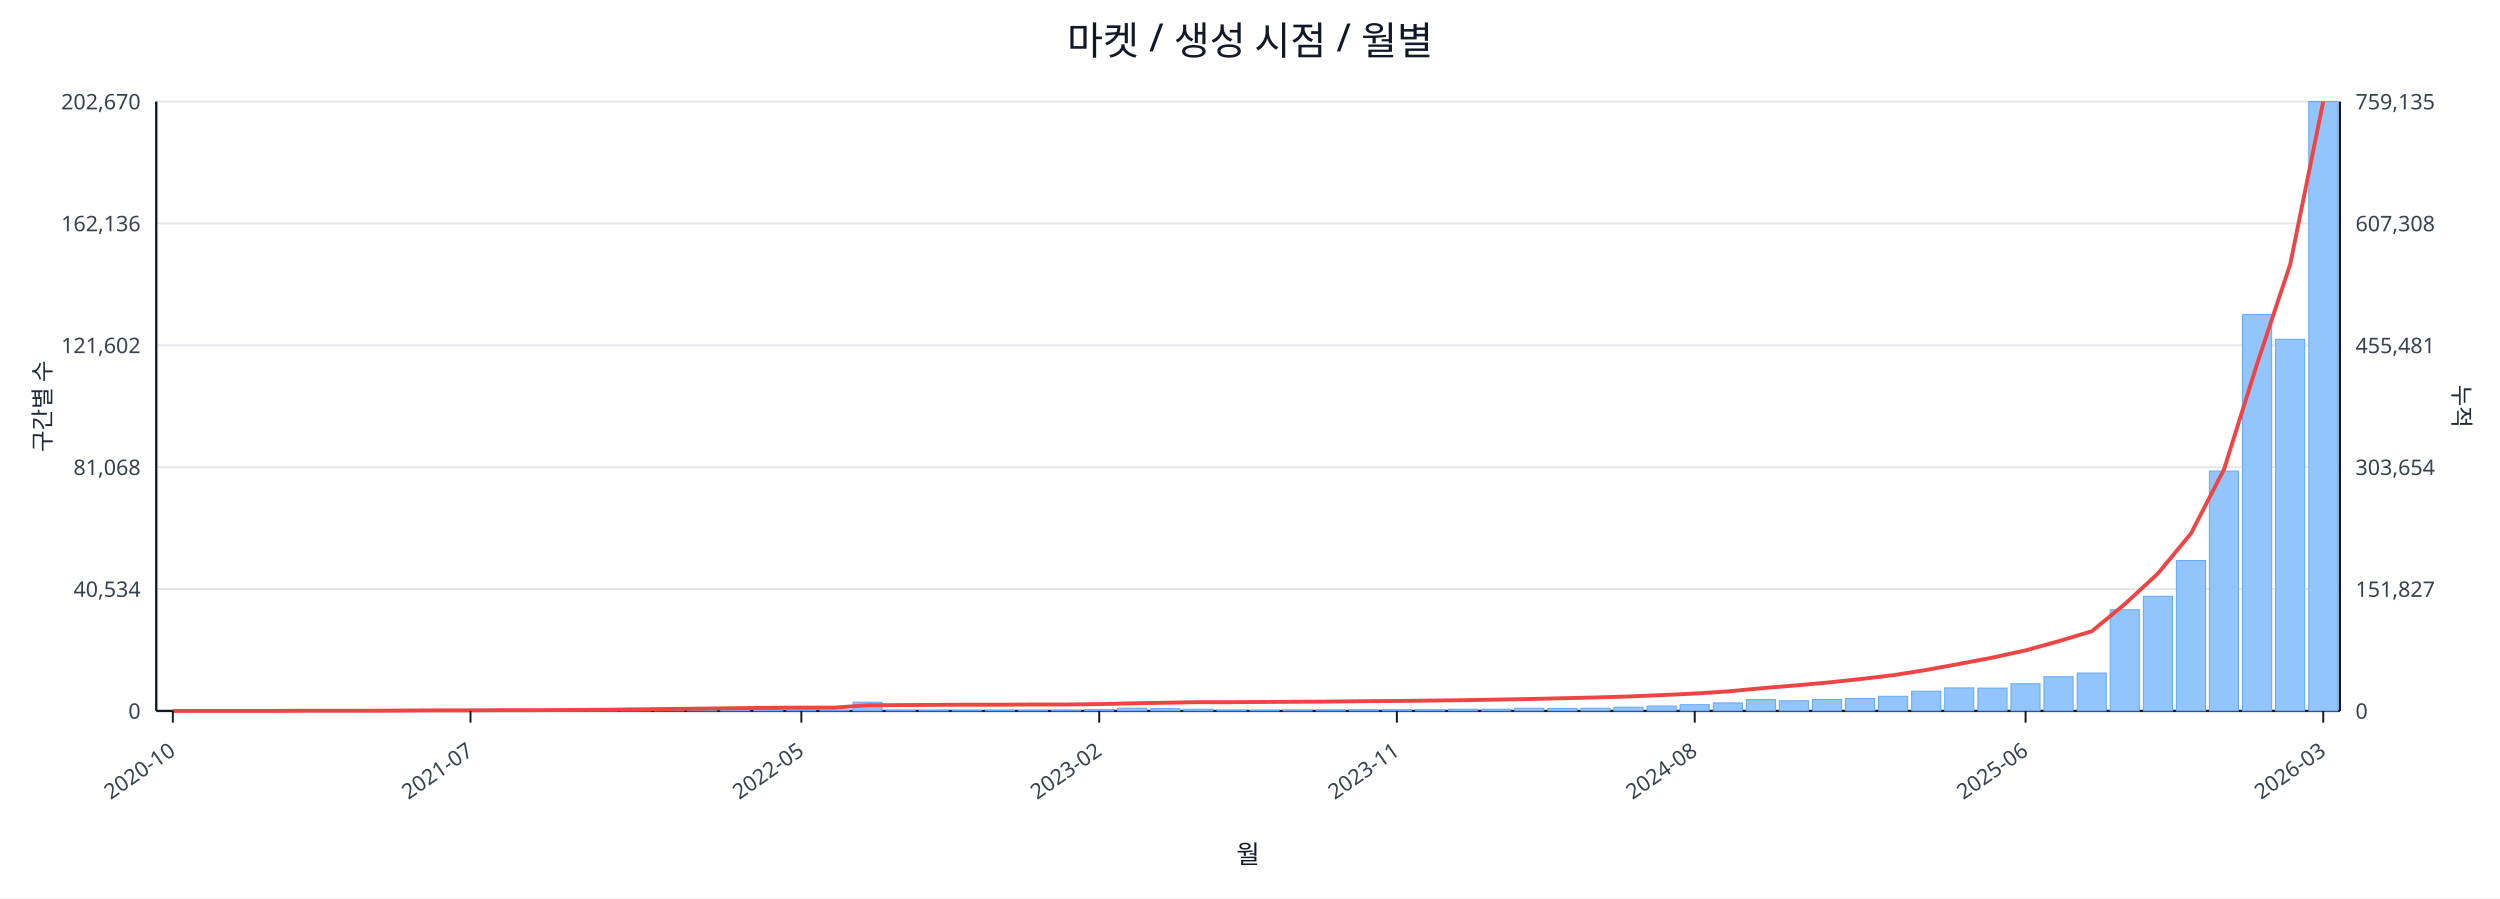
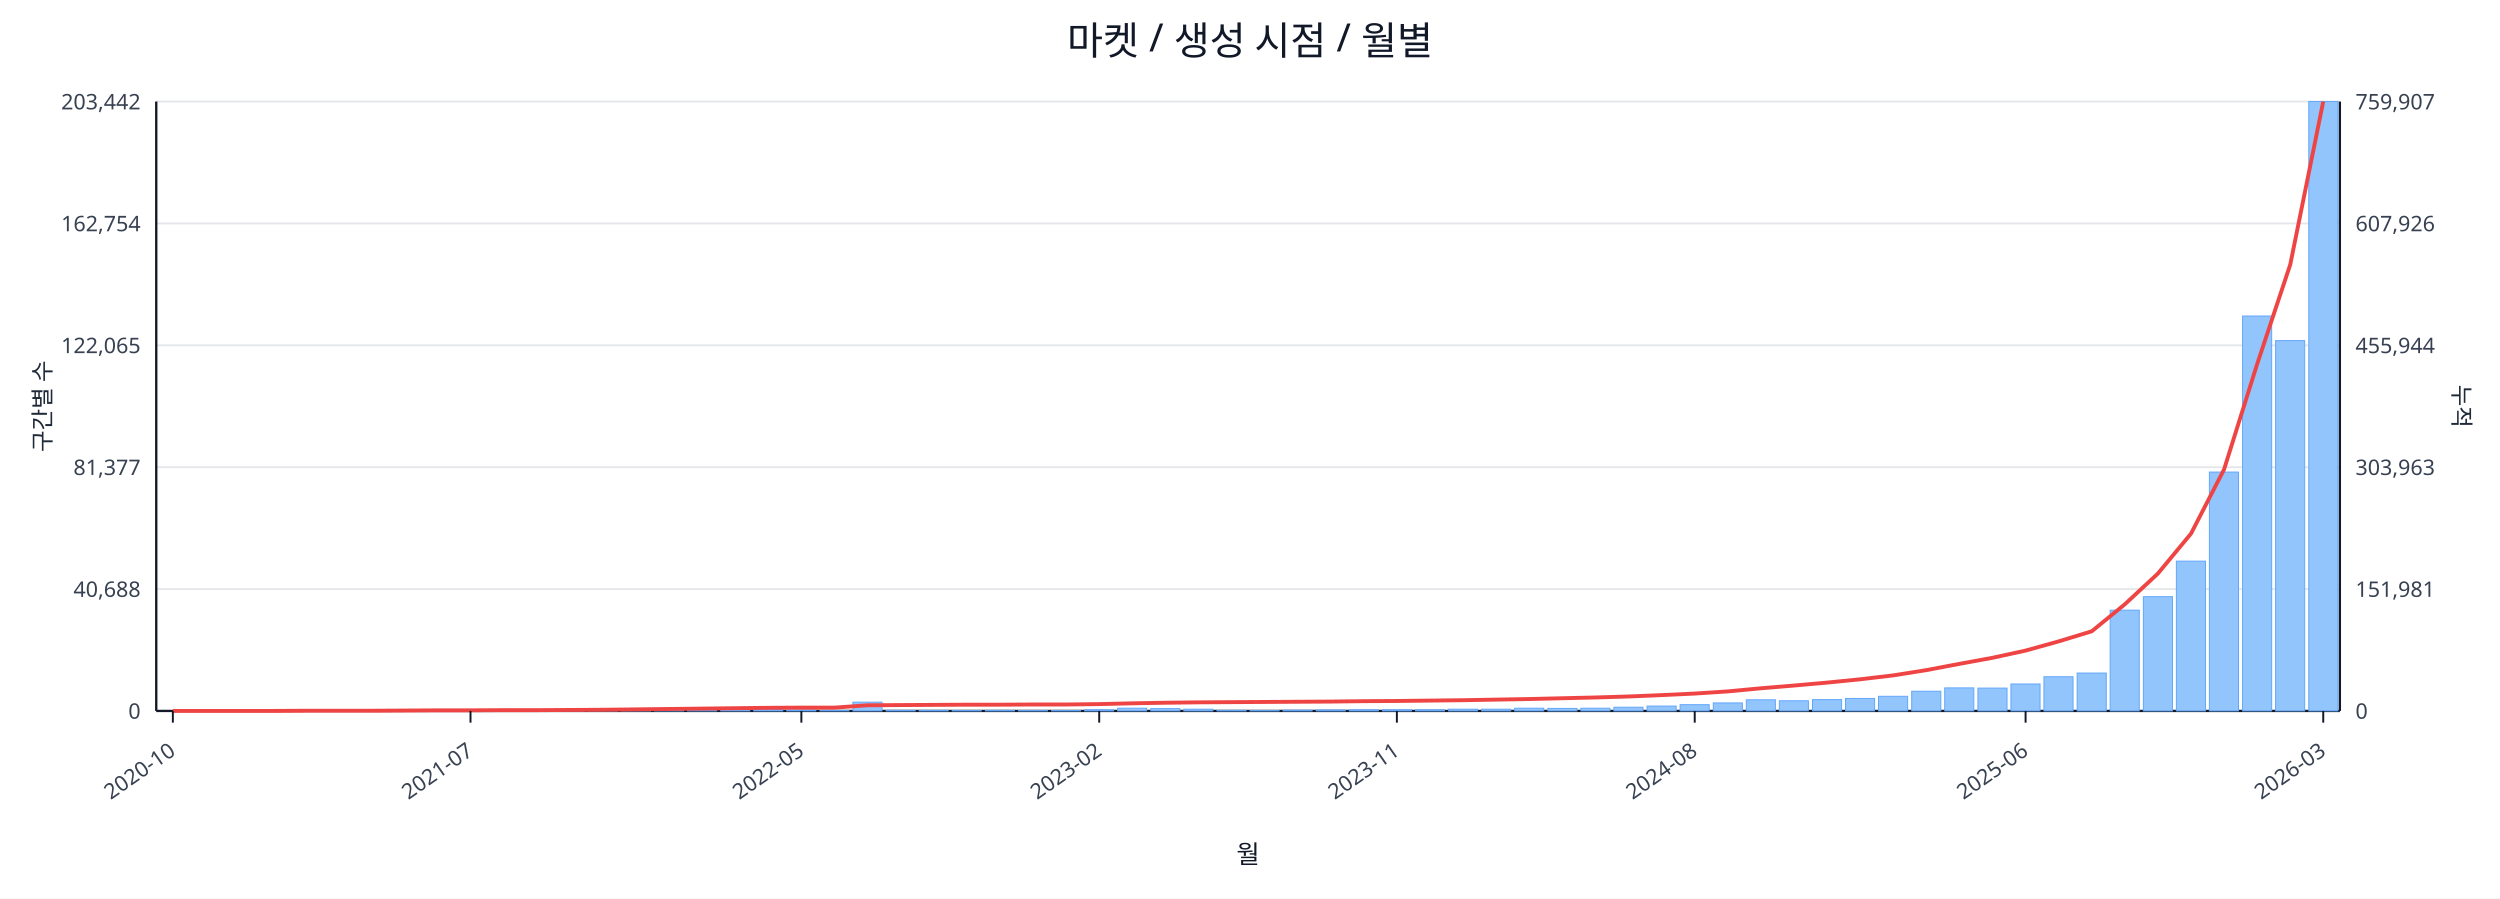
<svg xmlns="http://www.w3.org/2000/svg" width="1280" height="460" viewBox="0 0 1280 460">
  <rect x="0" y="0" width="100%" height="100%" fill="#ffffff" />
  <text x="640.0" y="28" font-size="20" text-anchor="middle" font-family="sans-serif" fill="#111827">마켓 / 생성 시점 / 월별</text>
  <line x1="80.0" y1="52.0" x2="1198.0" y2="52.0" stroke="#e5e7eb" stroke-width="1" />
-   <text x="72.0" y="56.0" font-size="11" text-anchor="end" font-family="sans-serif" fill="#374151">202,670</text>
-   <text x="1206.0" y="56.0" font-size="11" text-anchor="start" font-family="sans-serif" fill="#374151">759,135</text>
+   <text x="72.0" y="56.0" font-size="11" text-anchor="end" font-family="sans-serif" fill="#374151">203,442</text>
+   <text x="1206.0" y="56.0" font-size="11" text-anchor="start" font-family="sans-serif" fill="#374151">759,907</text>
  <line x1="80.0" y1="114.4" x2="1198.0" y2="114.4" stroke="#e5e7eb" stroke-width="1" />
-   <text x="72.0" y="118.4" font-size="11" text-anchor="end" font-family="sans-serif" fill="#374151">162,136</text>
-   <text x="1206.0" y="118.4" font-size="11" text-anchor="start" font-family="sans-serif" fill="#374151">607,308</text>
+   <text x="72.0" y="118.4" font-size="11" text-anchor="end" font-family="sans-serif" fill="#374151">162,754</text>
+   <text x="1206.0" y="118.4" font-size="11" text-anchor="start" font-family="sans-serif" fill="#374151">607,926</text>
  <line x1="80.0" y1="176.8" x2="1198.0" y2="176.8" stroke="#e5e7eb" stroke-width="1" />
-   <text x="72.0" y="180.8" font-size="11" text-anchor="end" font-family="sans-serif" fill="#374151">121,602</text>
-   <text x="1206.0" y="180.8" font-size="11" text-anchor="start" font-family="sans-serif" fill="#374151">455,481</text>
+   <text x="72.0" y="180.8" font-size="11" text-anchor="end" font-family="sans-serif" fill="#374151">122,065</text>
+   <text x="1206.0" y="180.8" font-size="11" text-anchor="start" font-family="sans-serif" fill="#374151">455,944</text>
  <line x1="80.0" y1="239.2" x2="1198.0" y2="239.2" stroke="#e5e7eb" stroke-width="1" />
-   <text x="72.0" y="243.2" font-size="11" text-anchor="end" font-family="sans-serif" fill="#374151">81,068</text>
-   <text x="1206.0" y="243.2" font-size="11" text-anchor="start" font-family="sans-serif" fill="#374151">303,654</text>
+   <text x="72.0" y="243.2" font-size="11" text-anchor="end" font-family="sans-serif" fill="#374151">81,377</text>
+   <text x="1206.0" y="243.2" font-size="11" text-anchor="start" font-family="sans-serif" fill="#374151">303,963</text>
  <line x1="80.0" y1="301.6" x2="1198.0" y2="301.6" stroke="#e5e7eb" stroke-width="1" />
-   <text x="72.0" y="305.6" font-size="11" text-anchor="end" font-family="sans-serif" fill="#374151">40,534</text>
-   <text x="1206.0" y="305.6" font-size="11" text-anchor="start" font-family="sans-serif" fill="#374151">151,827</text>
+   <text x="72.0" y="305.6" font-size="11" text-anchor="end" font-family="sans-serif" fill="#374151">40,688</text>
+   <text x="1206.0" y="305.6" font-size="11" text-anchor="start" font-family="sans-serif" fill="#374151">151,981</text>
  <line x1="80.0" y1="364.0" x2="1198.0" y2="364.0" stroke="#e5e7eb" stroke-width="1" />
  <text x="72.0" y="368.0" font-size="11" text-anchor="end" font-family="sans-serif" fill="#374151">0</text>
  <text x="1206.0" y="368.0" font-size="11" text-anchor="start" font-family="sans-serif" fill="#374151">0</text>
  <line x1="80.0" y1="364.0" x2="1198.0" y2="364.0" stroke="#111827" stroke-width="1.2" />
  <line x1="80.0" y1="52.0" x2="80.0" y2="364.0" stroke="#111827" stroke-width="1.2" />
  <line x1="1198.0" y1="52.0" x2="1198.0" y2="364.0" stroke="#111827" stroke-width="1.2" />
  <rect x="81.0" y="364.0" width="14.9" height="0.0" fill="#93c5fd" stroke="#60a5fa" stroke-width="0.5" />
  <rect x="97.9" y="364.0" width="14.9" height="0.0" fill="#93c5fd" stroke="#60a5fa" stroke-width="0.5" />
  <rect x="114.9" y="364.0" width="14.9" height="0.0" fill="#93c5fd" stroke="#60a5fa" stroke-width="0.5" />
  <rect x="131.8" y="363.9" width="14.9" height="0.1" fill="#93c5fd" stroke="#60a5fa" stroke-width="0.5" />
  <rect x="148.8" y="363.9" width="14.9" height="0.1" fill="#93c5fd" stroke="#60a5fa" stroke-width="0.5" />
  <rect x="165.7" y="363.9" width="14.9" height="0.1" fill="#93c5fd" stroke="#60a5fa" stroke-width="0.5" />
  <rect x="182.6" y="363.9" width="14.9" height="0.1" fill="#93c5fd" stroke="#60a5fa" stroke-width="0.5" />
  <rect x="199.6" y="363.8" width="14.9" height="0.2" fill="#93c5fd" stroke="#60a5fa" stroke-width="0.5" />
  <rect x="216.5" y="363.7" width="14.9" height="0.3" fill="#93c5fd" stroke="#60a5fa" stroke-width="0.5" />
  <rect x="233.5" y="363.8" width="14.9" height="0.2" fill="#93c5fd" stroke="#60a5fa" stroke-width="0.5" />
  <rect x="250.4" y="363.8" width="14.9" height="0.2" fill="#93c5fd" stroke="#60a5fa" stroke-width="0.5" />
  <rect x="267.3" y="363.9" width="14.9" height="0.1" fill="#93c5fd" stroke="#60a5fa" stroke-width="0.5" />
  <rect x="284.3" y="363.7" width="14.9" height="0.3" fill="#93c5fd" stroke="#60a5fa" stroke-width="0.5" />
  <rect x="301.2" y="363.4" width="14.9" height="0.6" fill="#93c5fd" stroke="#60a5fa" stroke-width="0.5" />
  <rect x="318.2" y="363.5" width="14.9" height="0.5" fill="#93c5fd" stroke="#60a5fa" stroke-width="0.5" />
  <rect x="335.1" y="363.0" width="14.9" height="1.0" fill="#93c5fd" stroke="#60a5fa" stroke-width="0.5" />
  <rect x="352.0" y="363.5" width="14.9" height="0.5" fill="#93c5fd" stroke="#60a5fa" stroke-width="0.5" />
  <rect x="369.0" y="363.3" width="14.9" height="0.7" fill="#93c5fd" stroke="#60a5fa" stroke-width="0.5" />
  <rect x="385.9" y="363.3" width="14.9" height="0.7" fill="#93c5fd" stroke="#60a5fa" stroke-width="0.5" />
  <rect x="402.8" y="363.6" width="14.9" height="0.4" fill="#93c5fd" stroke="#60a5fa" stroke-width="0.5" />
  <rect x="419.8" y="363.8" width="14.9" height="0.2" fill="#93c5fd" stroke="#60a5fa" stroke-width="0.5" />
  <rect x="436.7" y="359.5" width="14.9" height="4.5" fill="#93c5fd" stroke="#60a5fa" stroke-width="0.5" />
  <rect x="453.7" y="363.7" width="14.9" height="0.3" fill="#93c5fd" stroke="#60a5fa" stroke-width="0.5" />
  <rect x="470.6" y="363.7" width="14.9" height="0.3" fill="#93c5fd" stroke="#60a5fa" stroke-width="0.5" />
  <rect x="487.5" y="363.8" width="14.9" height="0.2" fill="#93c5fd" stroke="#60a5fa" stroke-width="0.5" />
  <rect x="504.5" y="363.7" width="14.9" height="0.3" fill="#93c5fd" stroke="#60a5fa" stroke-width="0.5" />
  <rect x="521.4" y="363.8" width="14.9" height="0.2" fill="#93c5fd" stroke="#60a5fa" stroke-width="0.5" />
  <rect x="538.4" y="363.8" width="14.9" height="0.2" fill="#93c5fd" stroke="#60a5fa" stroke-width="0.5" />
  <rect x="555.3" y="363.4" width="14.9" height="0.6" fill="#93c5fd" stroke="#60a5fa" stroke-width="0.5" />
  <rect x="572.2" y="362.6" width="14.9" height="1.4" fill="#93c5fd" stroke="#60a5fa" stroke-width="0.5" />
  <rect x="589.2" y="362.8" width="14.9" height="1.2" fill="#93c5fd" stroke="#60a5fa" stroke-width="0.5" />
  <rect x="606.1" y="363.1" width="14.9" height="0.9" fill="#93c5fd" stroke="#60a5fa" stroke-width="0.5" />
  <rect x="623.1" y="363.7" width="14.9" height="0.3" fill="#93c5fd" stroke="#60a5fa" stroke-width="0.5" />
  <rect x="640.0" y="363.8" width="14.9" height="0.2" fill="#93c5fd" stroke="#60a5fa" stroke-width="0.5" />
  <rect x="656.9" y="363.6" width="14.9" height="0.4" fill="#93c5fd" stroke="#60a5fa" stroke-width="0.5" />
  <rect x="673.9" y="363.5" width="14.9" height="0.5" fill="#93c5fd" stroke="#60a5fa" stroke-width="0.5" />
  <rect x="690.8" y="363.4" width="14.9" height="0.6" fill="#93c5fd" stroke="#60a5fa" stroke-width="0.5" />
  <rect x="707.8" y="363.4" width="14.9" height="0.6" fill="#93c5fd" stroke="#60a5fa" stroke-width="0.5" />
  <rect x="724.7" y="363.4" width="14.9" height="0.6" fill="#93c5fd" stroke="#60a5fa" stroke-width="0.5" />
  <rect x="741.6" y="363.1" width="14.9" height="0.9" fill="#93c5fd" stroke="#60a5fa" stroke-width="0.5" />
  <rect x="758.6" y="363.1" width="14.9" height="0.9" fill="#93c5fd" stroke="#60a5fa" stroke-width="0.5" />
  <rect x="775.5" y="362.6" width="14.9" height="1.4" fill="#93c5fd" stroke="#60a5fa" stroke-width="0.5" />
  <rect x="792.5" y="362.7" width="14.9" height="1.3" fill="#93c5fd" stroke="#60a5fa" stroke-width="0.5" />
  <rect x="809.4" y="362.6" width="14.9" height="1.4" fill="#93c5fd" stroke="#60a5fa" stroke-width="0.5" />
  <rect x="826.3" y="362.1" width="14.9" height="1.9" fill="#93c5fd" stroke="#60a5fa" stroke-width="0.5" />
  <rect x="843.3" y="361.5" width="14.9" height="2.5" fill="#93c5fd" stroke="#60a5fa" stroke-width="0.5" />
  <rect x="860.2" y="360.8" width="14.9" height="3.2" fill="#93c5fd" stroke="#60a5fa" stroke-width="0.5" />
  <rect x="877.2" y="359.9" width="14.9" height="4.1" fill="#93c5fd" stroke="#60a5fa" stroke-width="0.5" />
-   <rect x="894.1" y="358.2" width="14.9" height="5.8" fill="#93c5fd" stroke="#60a5fa" stroke-width="0.5" />
+   <rect x="894.1" y="358.3" width="14.9" height="5.7" fill="#93c5fd" stroke="#60a5fa" stroke-width="0.5" />
  <rect x="911.0" y="358.8" width="14.9" height="5.2" fill="#93c5fd" stroke="#60a5fa" stroke-width="0.5" />
-   <rect x="928.0" y="358.1" width="14.9" height="5.9" fill="#93c5fd" stroke="#60a5fa" stroke-width="0.5" />
+   <rect x="928.0" y="358.2" width="14.9" height="5.8" fill="#93c5fd" stroke="#60a5fa" stroke-width="0.5" />
  <rect x="944.9" y="357.6" width="14.9" height="6.4" fill="#93c5fd" stroke="#60a5fa" stroke-width="0.5" />
  <rect x="961.8" y="356.5" width="14.9" height="7.5" fill="#93c5fd" stroke="#60a5fa" stroke-width="0.5" />
  <rect x="978.8" y="353.9" width="14.9" height="10.1" fill="#93c5fd" stroke="#60a5fa" stroke-width="0.5" />
  <rect x="995.7" y="352.2" width="14.9" height="11.8" fill="#93c5fd" stroke="#60a5fa" stroke-width="0.5" />
  <rect x="1012.7" y="352.3" width="14.9" height="11.7" fill="#93c5fd" stroke="#60a5fa" stroke-width="0.5" />
-   <rect x="1029.6" y="350.1" width="14.9" height="13.9" fill="#93c5fd" stroke="#60a5fa" stroke-width="0.5" />
+   <rect x="1029.6" y="350.2" width="14.9" height="13.8" fill="#93c5fd" stroke="#60a5fa" stroke-width="0.5" />
  <rect x="1046.5" y="346.5" width="14.9" height="17.5" fill="#93c5fd" stroke="#60a5fa" stroke-width="0.5" />
  <rect x="1063.5" y="344.6" width="14.9" height="19.4" fill="#93c5fd" stroke="#60a5fa" stroke-width="0.5" />
-   <rect x="1080.4" y="312.2" width="14.9" height="51.8" fill="#93c5fd" stroke="#60a5fa" stroke-width="0.5" />
-   <rect x="1097.4" y="305.3" width="14.9" height="58.7" fill="#93c5fd" stroke="#60a5fa" stroke-width="0.5" />
-   <rect x="1114.3" y="287.0" width="14.9" height="77.0" fill="#93c5fd" stroke="#60a5fa" stroke-width="0.5" />
-   <rect x="1131.2" y="241.2" width="14.9" height="122.8" fill="#93c5fd" stroke="#60a5fa" stroke-width="0.5" />
-   <rect x="1148.2" y="161.0" width="14.9" height="203.0" fill="#93c5fd" stroke="#60a5fa" stroke-width="0.5" />
-   <rect x="1165.1" y="173.7" width="14.9" height="190.3" fill="#93c5fd" stroke="#60a5fa" stroke-width="0.5" />
+   <rect x="1080.4" y="312.4" width="14.9" height="51.6" fill="#93c5fd" stroke="#60a5fa" stroke-width="0.5" />
+   <rect x="1097.4" y="305.5" width="14.9" height="58.5" fill="#93c5fd" stroke="#60a5fa" stroke-width="0.5" />
+   <rect x="1114.3" y="287.3" width="14.9" height="76.7" fill="#93c5fd" stroke="#60a5fa" stroke-width="0.5" />
+   <rect x="1131.2" y="241.7" width="14.9" height="122.3" fill="#93c5fd" stroke="#60a5fa" stroke-width="0.5" />
+   <rect x="1148.2" y="161.8" width="14.9" height="202.2" fill="#93c5fd" stroke="#60a5fa" stroke-width="0.5" />
+   <rect x="1165.1" y="174.4" width="14.9" height="189.6" fill="#93c5fd" stroke="#60a5fa" stroke-width="0.5" />
  <rect x="1182.1" y="52.0" width="14.9" height="312.0" fill="#93c5fd" stroke="#60a5fa" stroke-width="0.5" />
-   <polyline fill="none" stroke="#ef4444" stroke-width="2" points="88.5,364.0 105.4,364.0 122.3,364.0 139.3,364.0 156.2,363.9 173.2,363.9 190.1,363.9 207.0,363.8 224.0,363.7 240.9,363.7 257.9,363.6 274.8,363.6 291.7,363.5 308.7,363.4 325.6,363.2 342.6,363.0 359.5,362.8 376.4,362.6 393.4,362.4 410.3,362.3 427.3,362.3 444.2,361.1 461.1,361.0 478.1,360.9 495.0,360.8 512.0,360.8 528.9,360.7 545.8,360.7 562.8,360.5 579.7,360.1 596.7,359.8 613.6,359.5 630.5,359.5 647.5,359.4 664.4,359.3 681.3,359.2 698.3,359.0 715.2,358.9 732.2,358.7 749.1,358.5 766.0,358.2 783.0,357.9 799.9,357.5 816.9,357.1 833.8,356.6 850.7,355.9 867.7,355.1 884.6,354.0 901.6,352.4 918.5,351.0 935.4,349.5 952.4,347.7 969.3,345.7 986.3,343.0 1003.2,339.9 1020.1,336.7 1037.1,333.0 1054.0,328.3 1071.0,323.2 1087.9,309.3 1104.8,293.7 1121.8,273.1 1138.7,240.3 1155.7,186.1 1172.6,135.3 1189.5,52.0" />
+   <polyline fill="none" stroke="#ef4444" stroke-width="2" points="88.5,364.0 105.4,364.0 122.3,364.0 139.3,364.0 156.2,363.9 173.2,363.9 190.1,363.9 207.0,363.8 224.0,363.7 240.9,363.7 257.9,363.6 274.8,363.6 291.7,363.5 308.7,363.4 325.6,363.2 342.6,363.0 359.5,362.8 376.4,362.6 393.4,362.4 410.3,362.3 427.3,362.3 444.2,361.1 461.1,361.0 478.1,360.9 495.0,360.8 512.0,360.8 528.9,360.7 545.8,360.7 562.8,360.5 579.7,360.1 596.7,359.8 613.6,359.6 630.5,359.5 647.5,359.4 664.4,359.3 681.3,359.2 698.3,359.0 715.2,358.9 732.2,358.7 749.1,358.5 766.0,358.2 783.0,357.9 799.9,357.5 816.9,357.1 833.8,356.6 850.7,355.9 867.7,355.1 884.6,354.0 901.6,352.4 918.5,351.0 935.4,349.5 952.4,347.8 969.3,345.8 986.3,343.1 1003.2,339.9 1020.1,336.8 1037.1,333.1 1054.0,328.4 1071.0,323.2 1087.9,309.4 1104.8,293.7 1121.8,273.2 1138.7,240.4 1155.7,186.3 1172.6,135.5 1189.5,52.0" />
  <line x1="88.5" y1="364.0" x2="88.5" y2="370.0" stroke="#111827" stroke-width="1" />
  <text x="90.5" y="386.0" font-size="11" text-anchor="end" transform="rotate(-35 90.5 386.0)" font-family="sans-serif" fill="#374151">2020-10</text>
  <line x1="240.9" y1="364.0" x2="240.9" y2="370.0" stroke="#111827" stroke-width="1" />
  <text x="242.9" y="386.0" font-size="11" text-anchor="end" transform="rotate(-35 242.9 386.0)" font-family="sans-serif" fill="#374151">2021-07</text>
  <line x1="410.3" y1="364.0" x2="410.3" y2="370.0" stroke="#111827" stroke-width="1" />
  <text x="412.3" y="386.0" font-size="11" text-anchor="end" transform="rotate(-35 412.3 386.0)" font-family="sans-serif" fill="#374151">2022-05</text>
  <line x1="562.8" y1="364.0" x2="562.8" y2="370.0" stroke="#111827" stroke-width="1" />
  <text x="564.8" y="386.0" font-size="11" text-anchor="end" transform="rotate(-35 564.8 386.0)" font-family="sans-serif" fill="#374151">2023-02</text>
  <line x1="715.2" y1="364.0" x2="715.2" y2="370.0" stroke="#111827" stroke-width="1" />
  <text x="717.2" y="386.0" font-size="11" text-anchor="end" transform="rotate(-35 717.2 386.0)" font-family="sans-serif" fill="#374151">2023-11</text>
  <line x1="867.7" y1="364.0" x2="867.7" y2="370.0" stroke="#111827" stroke-width="1" />
  <text x="869.7" y="386.0" font-size="11" text-anchor="end" transform="rotate(-35 869.7 386.0)" font-family="sans-serif" fill="#374151">2024-08</text>
  <line x1="1037.1" y1="364.0" x2="1037.1" y2="370.0" stroke="#111827" stroke-width="1" />
  <text x="1039.1" y="386.0" font-size="11" text-anchor="end" transform="rotate(-35 1039.1 386.0)" font-family="sans-serif" fill="#374151">2025-06</text>
  <line x1="1189.5" y1="364.0" x2="1189.5" y2="370.0" stroke="#111827" stroke-width="1" />
  <text x="1191.5" y="386.0" font-size="11" text-anchor="end" transform="rotate(-35 1191.5 386.0)" font-family="sans-serif" fill="#374151">2026-03</text>
  <text x="26" y="208.0" font-size="12" transform="rotate(-90 26 208.0)" text-anchor="middle" font-family="sans-serif" fill="#1f2937">구간별 수</text>
  <text x="1256.0" y="208.0" font-size="12" transform="rotate(90 1256.0 208.0)" text-anchor="middle" font-family="sans-serif" fill="#1f2937">누적</text>
  <text x="639.0" y="442.0" font-size="13" text-anchor="middle" font-family="sans-serif" fill="#111827">월</text>
</svg>
